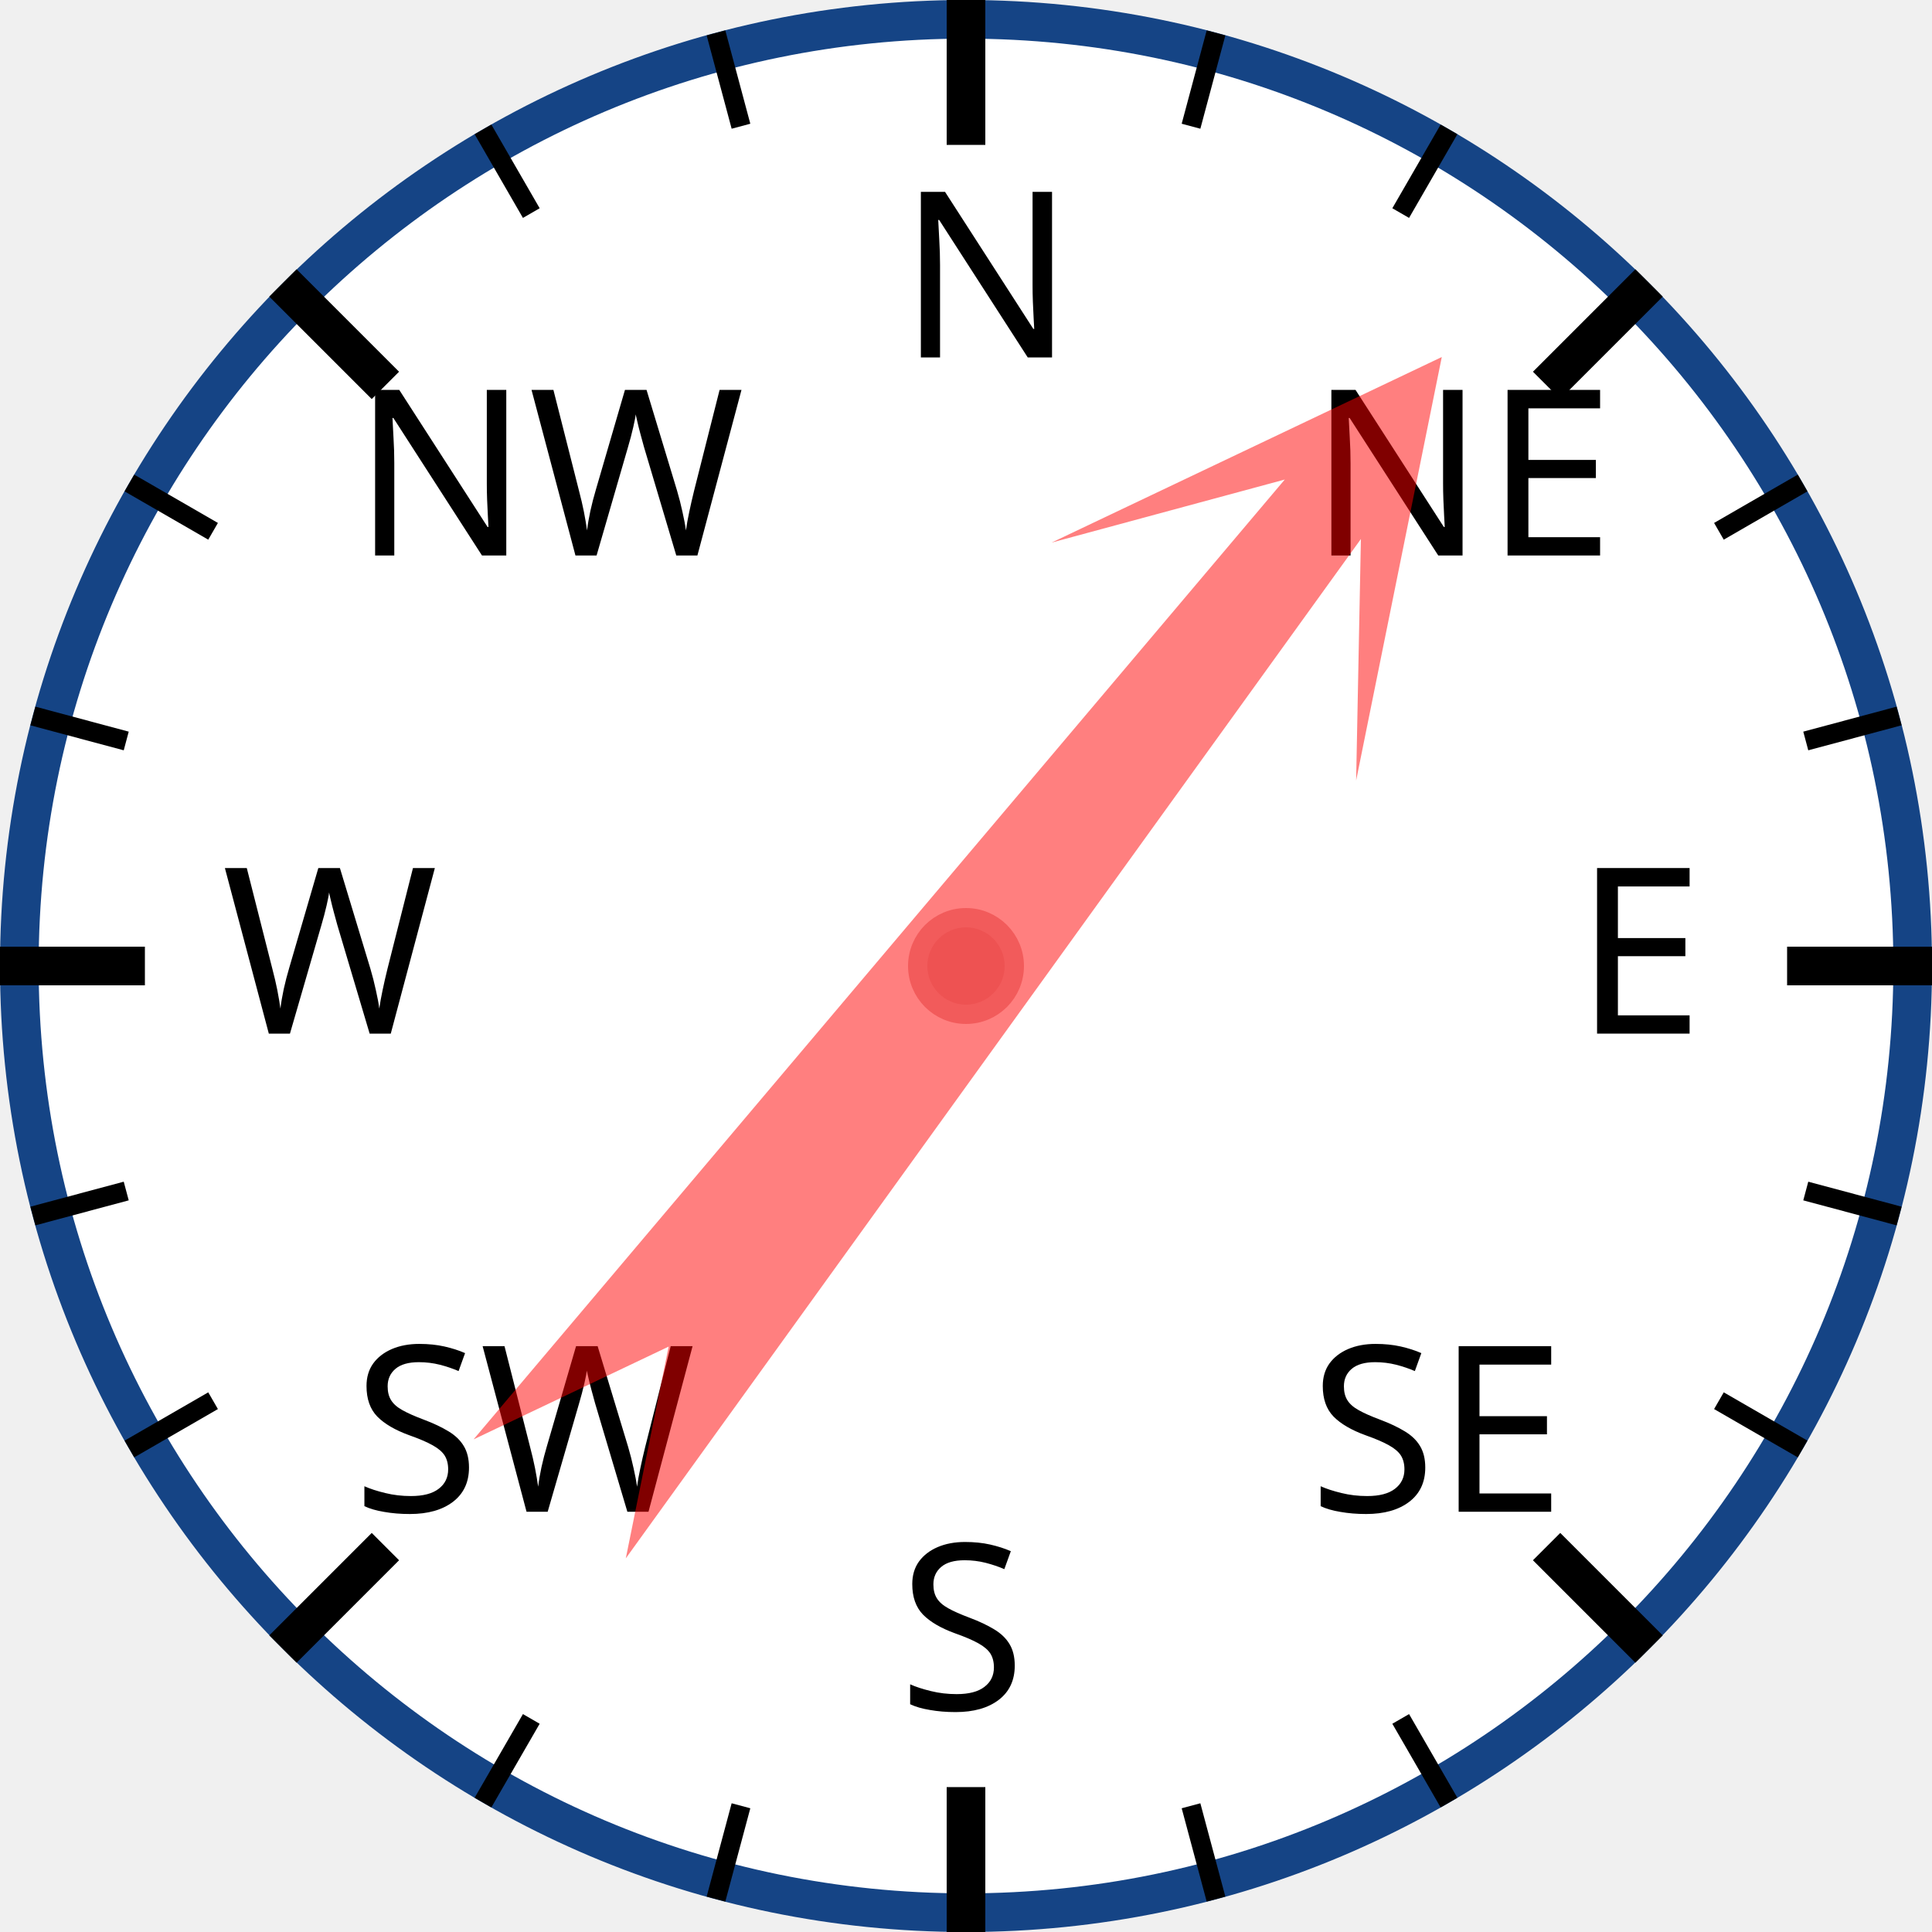
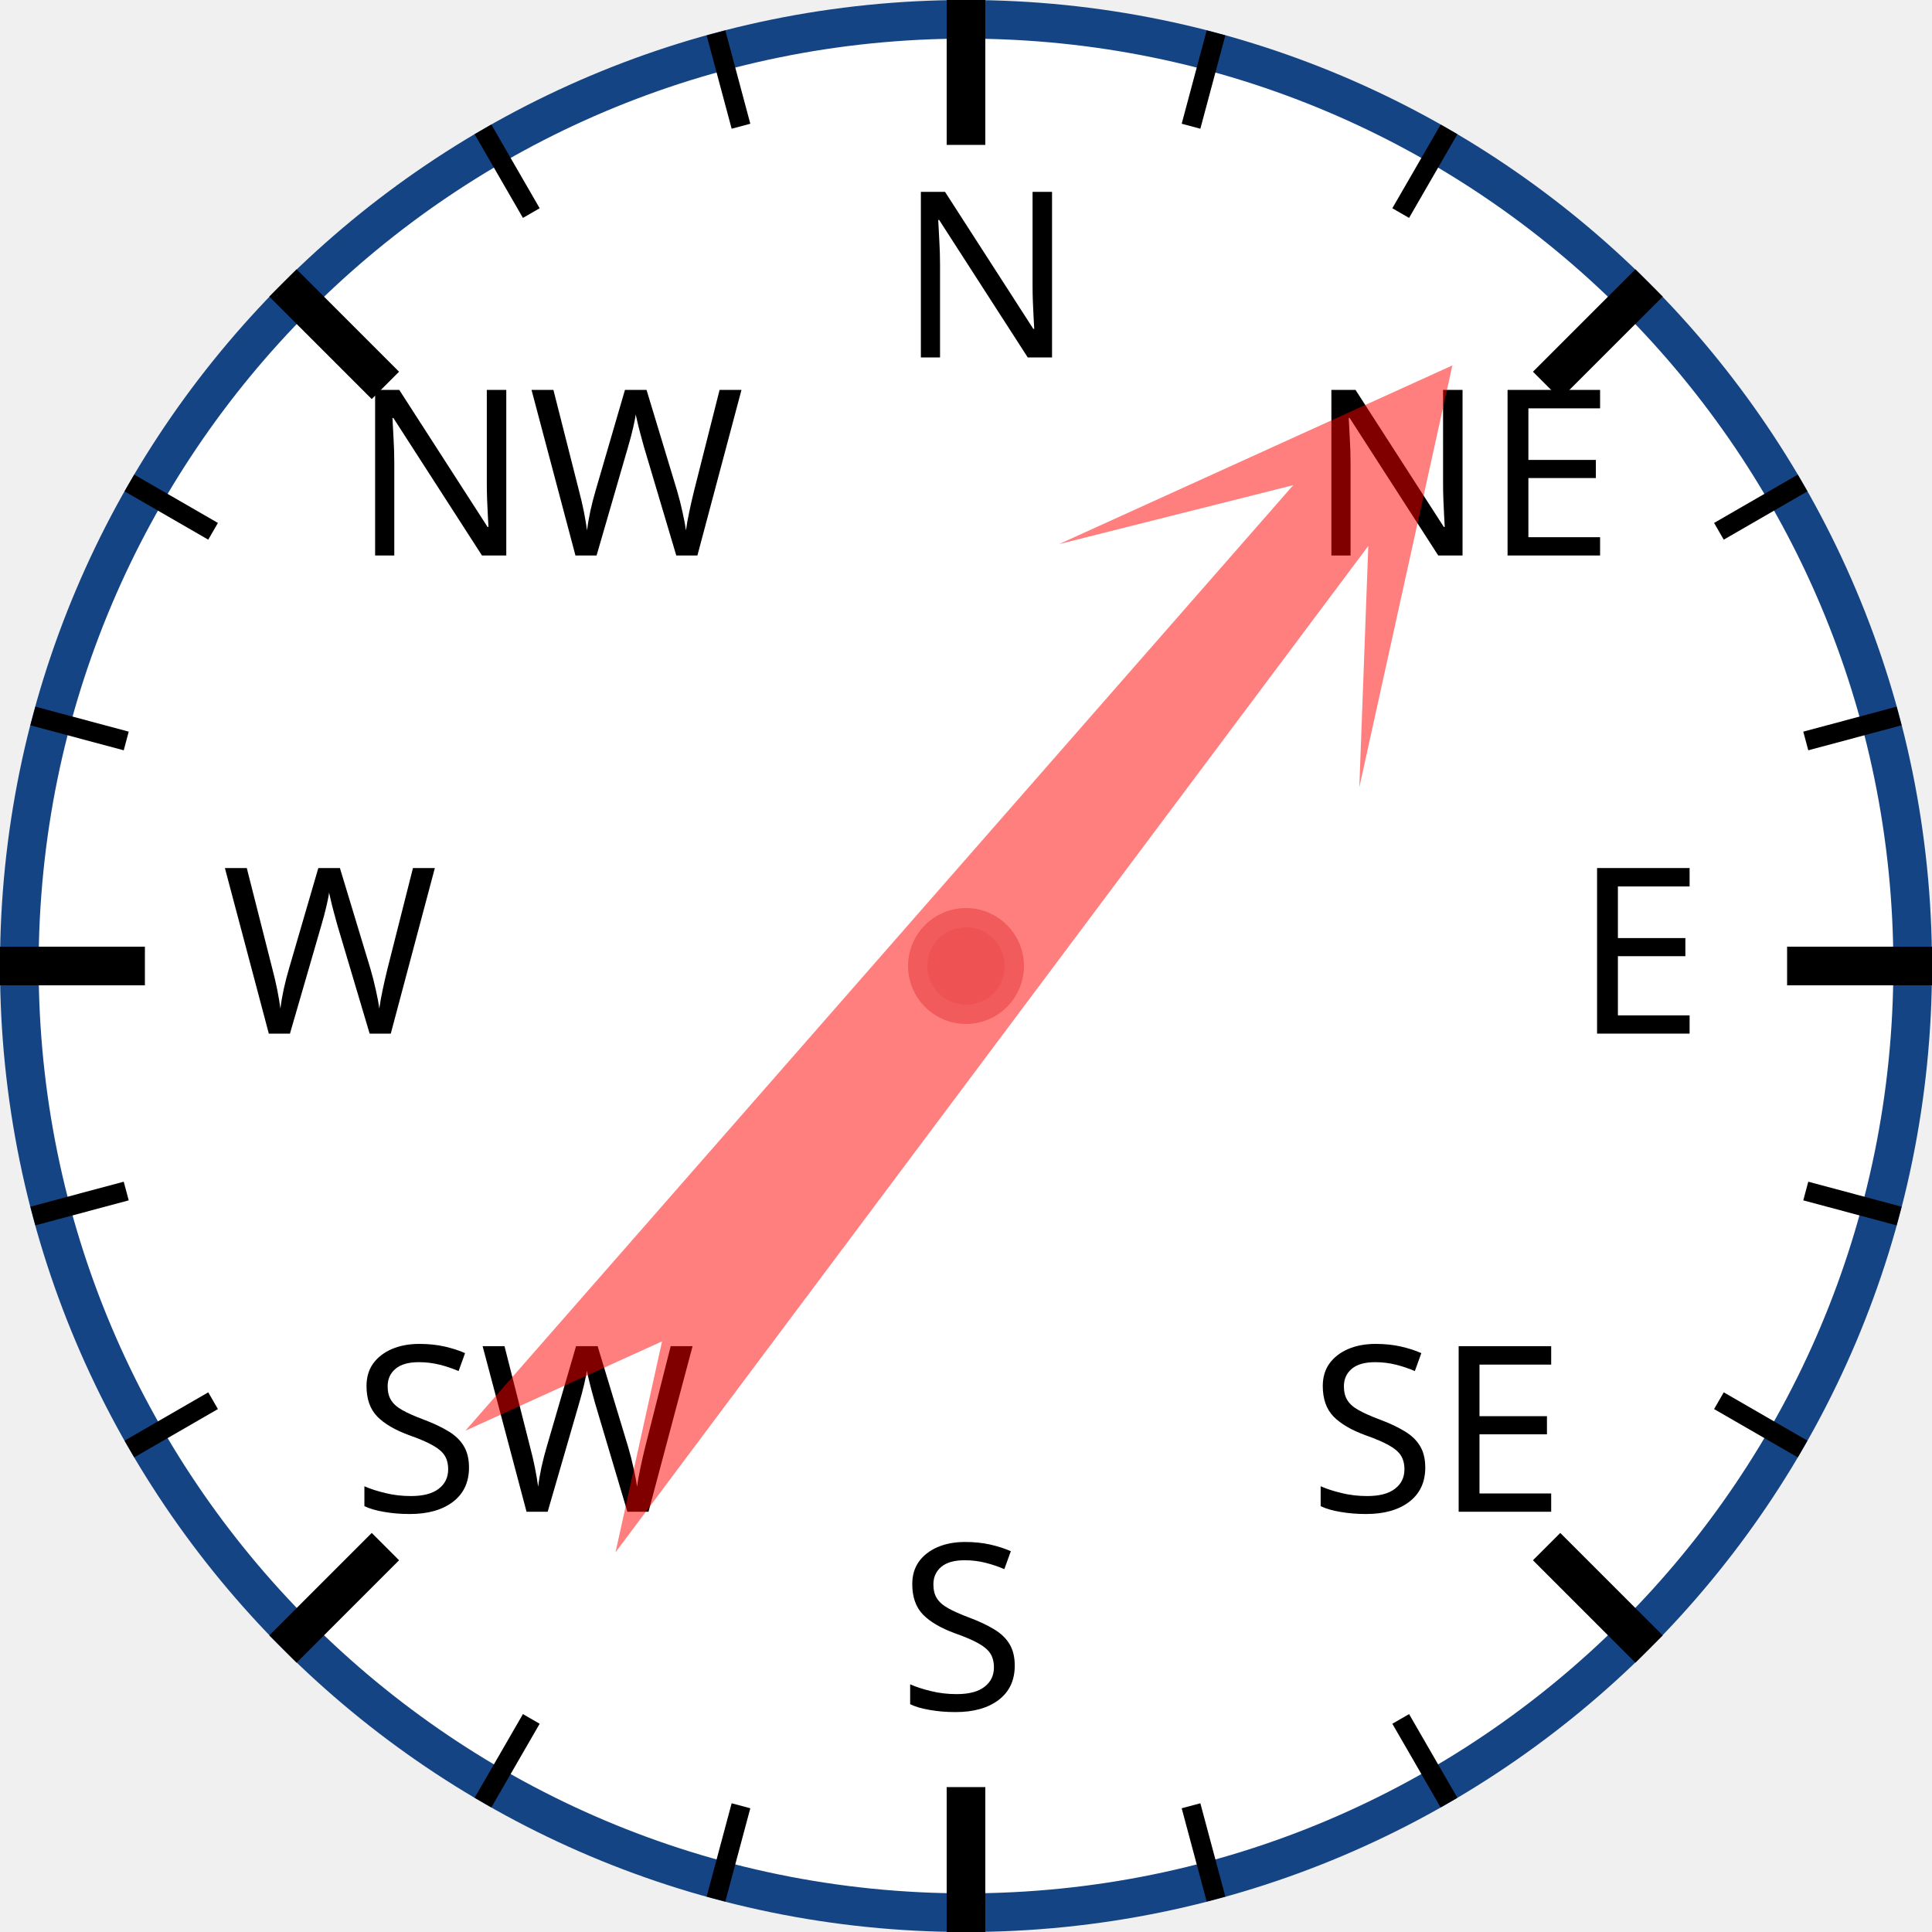
<svg xmlns="http://www.w3.org/2000/svg" width="120px" height="120px" viewBox="0 0 200 200">
  <circle cx="100" cy="100" r="98" style="fill: white; stroke: #154485; stroke-width: 4;" />
  <text x="93.0" y="37.0" style="font-family: sans-serif; font-size: 18pt;">N</text>
  <line x1="100.0" y1="0.0" x2="100.0" y2="15.0" style="stroke: black; stroke-width: 4;" />
  <line x1="74.118" y1="3.407" x2="76.706" y2="13.067" style="stroke: black; stroke-width: 2;" />
  <line x1="50" y1="13.397" x2="55" y2="22.058" style="stroke: black; stroke-width: 2;" />
  <text x="36.503" y="57.503" style="font-family: sans-serif; font-size: 18pt;">NW</text>
  <line x1="29.289" y1="29.289" x2="39.896" y2="39.896" style="stroke: black; stroke-width: 4;" />
  <line x1="13.397" y1="50" x2="22.058" y2="55" style="stroke: black; stroke-width: 2;" />
  <line x1="3.407" y1="74.118" x2="13.067" y2="76.706" style="stroke: black; stroke-width: 2;" />
  <text x="23.0" y="107.0" style="font-family: sans-serif; font-size: 18pt;">W</text>
  <line x1="0.0" y1="100.0" x2="15.0" y2="100.0" style="stroke: black; stroke-width: 4;" />
  <line x1="3.407" y1="125.882" x2="13.067" y2="123.294" style="stroke: black; stroke-width: 2;" />
  <line x1="13.397" y1="150" x2="22.058" y2="145" style="stroke: black; stroke-width: 2;" />
  <text x="36.503" y="156.497" style="font-family: sans-serif; font-size: 18pt;">SW</text>
  <line x1="29.289" y1="170.711" x2="39.896" y2="160.104" style="stroke: black; stroke-width: 4;" />
  <line x1="50" y1="186.603" x2="55" y2="177.942" style="stroke: black; stroke-width: 2;" />
  <line x1="74.118" y1="196.593" x2="76.706" y2="186.933" style="stroke: black; stroke-width: 2;" />
  <text x="93" y="177.0" style="font-family: sans-serif; font-size: 18pt;">S</text>
  <line x1="100" y1="200.0" x2="100" y2="185.0" style="stroke: black; stroke-width: 4;" />
  <line x1="125.882" y1="196.593" x2="123.294" y2="186.933" style="stroke: black; stroke-width: 2;" />
  <line x1="150.0" y1="186.603" x2="145.0" y2="177.942" style="stroke: black; stroke-width: 2;" />
  <text x="135.497" y="156.497" style="font-family: sans-serif; font-size: 18pt;">SE</text>
  <line x1="170.711" y1="170.711" x2="160.104" y2="160.104" style="stroke: black; stroke-width: 4;" />
  <line x1="186.603" y1="150" x2="177.942" y2="145" style="stroke: black; stroke-width: 2;" />
  <line x1="196.593" y1="125.882" x2="186.933" y2="123.294" style="stroke: black; stroke-width: 2;" />
  <text x="163.0" y="107" style="font-family: sans-serif; font-size: 18pt;">E</text>
  <line x1="200.0" y1="100" x2="185.0" y2="100" style="stroke: black; stroke-width: 4;" />
  <line x1="196.593" y1="74.118" x2="186.933" y2="76.706" style="stroke: black; stroke-width: 2;" />
  <line x1="186.603" y1="50" x2="177.942" y2="55" style="stroke: black; stroke-width: 2;" />
  <text x="135.497" y="57.503" style="font-family: sans-serif; font-size: 18pt;">NE</text>
  <line x1="170.711" y1="29.289" x2="160.104" y2="39.896" style="stroke: black; stroke-width: 4;" />
  <line x1="150" y1="13.397" x2="145" y2="22.058" style="stroke: black; stroke-width: 2;" />
  <line x1="125.882" y1="3.407" x2="123.294" y2="13.067" style="stroke: black; stroke-width: 2;" />
-   <polygon points="100 20 120 60 105 40 110 170 100 150 90 170 95 40 80 60" style="fill: red; fill-opacity: 0.5;" transform="rotate(38,100,100)" />
+   <polygon points="100 20 120 60 105 40 110 170 100 150 90 170 95 40 80 60" style="fill: red; fill-opacity: 0.5;" transform="rotate(39,100,100)" />
  <circle cx="100" cy="100" r="5" style="fill: #EE5252; stroke: #F25B5B; stroke-width: 2;" />
</svg>
